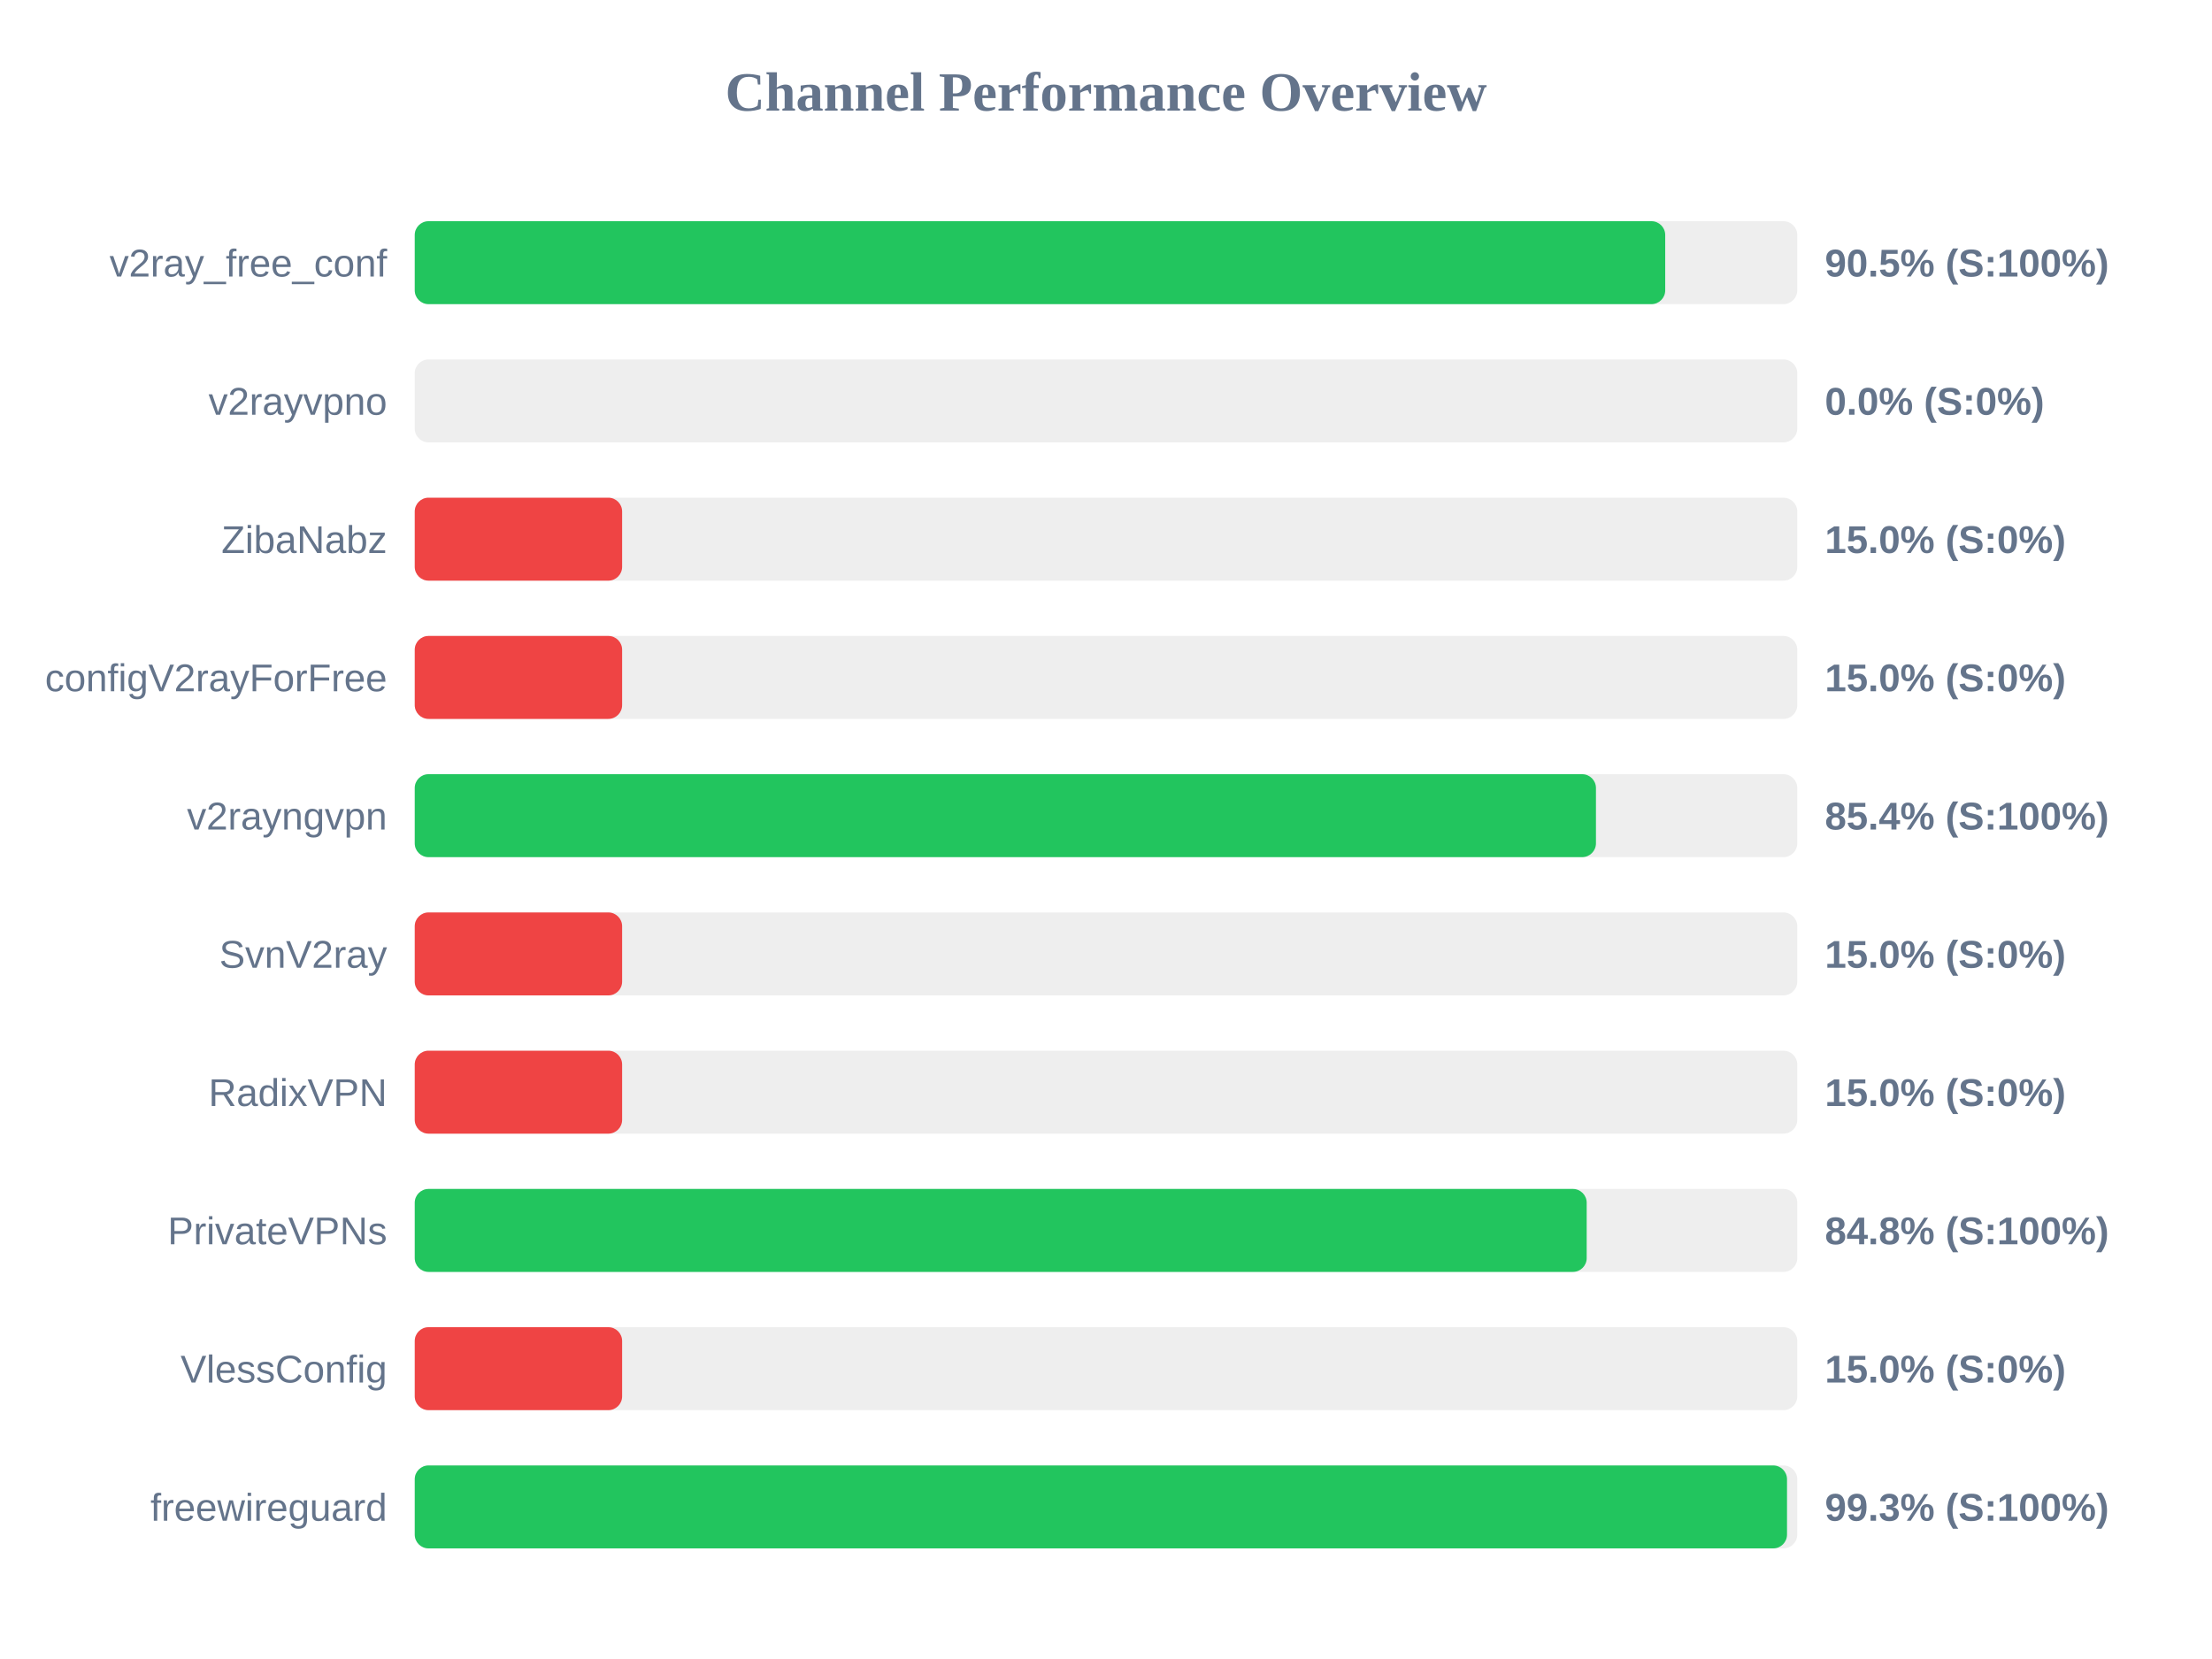
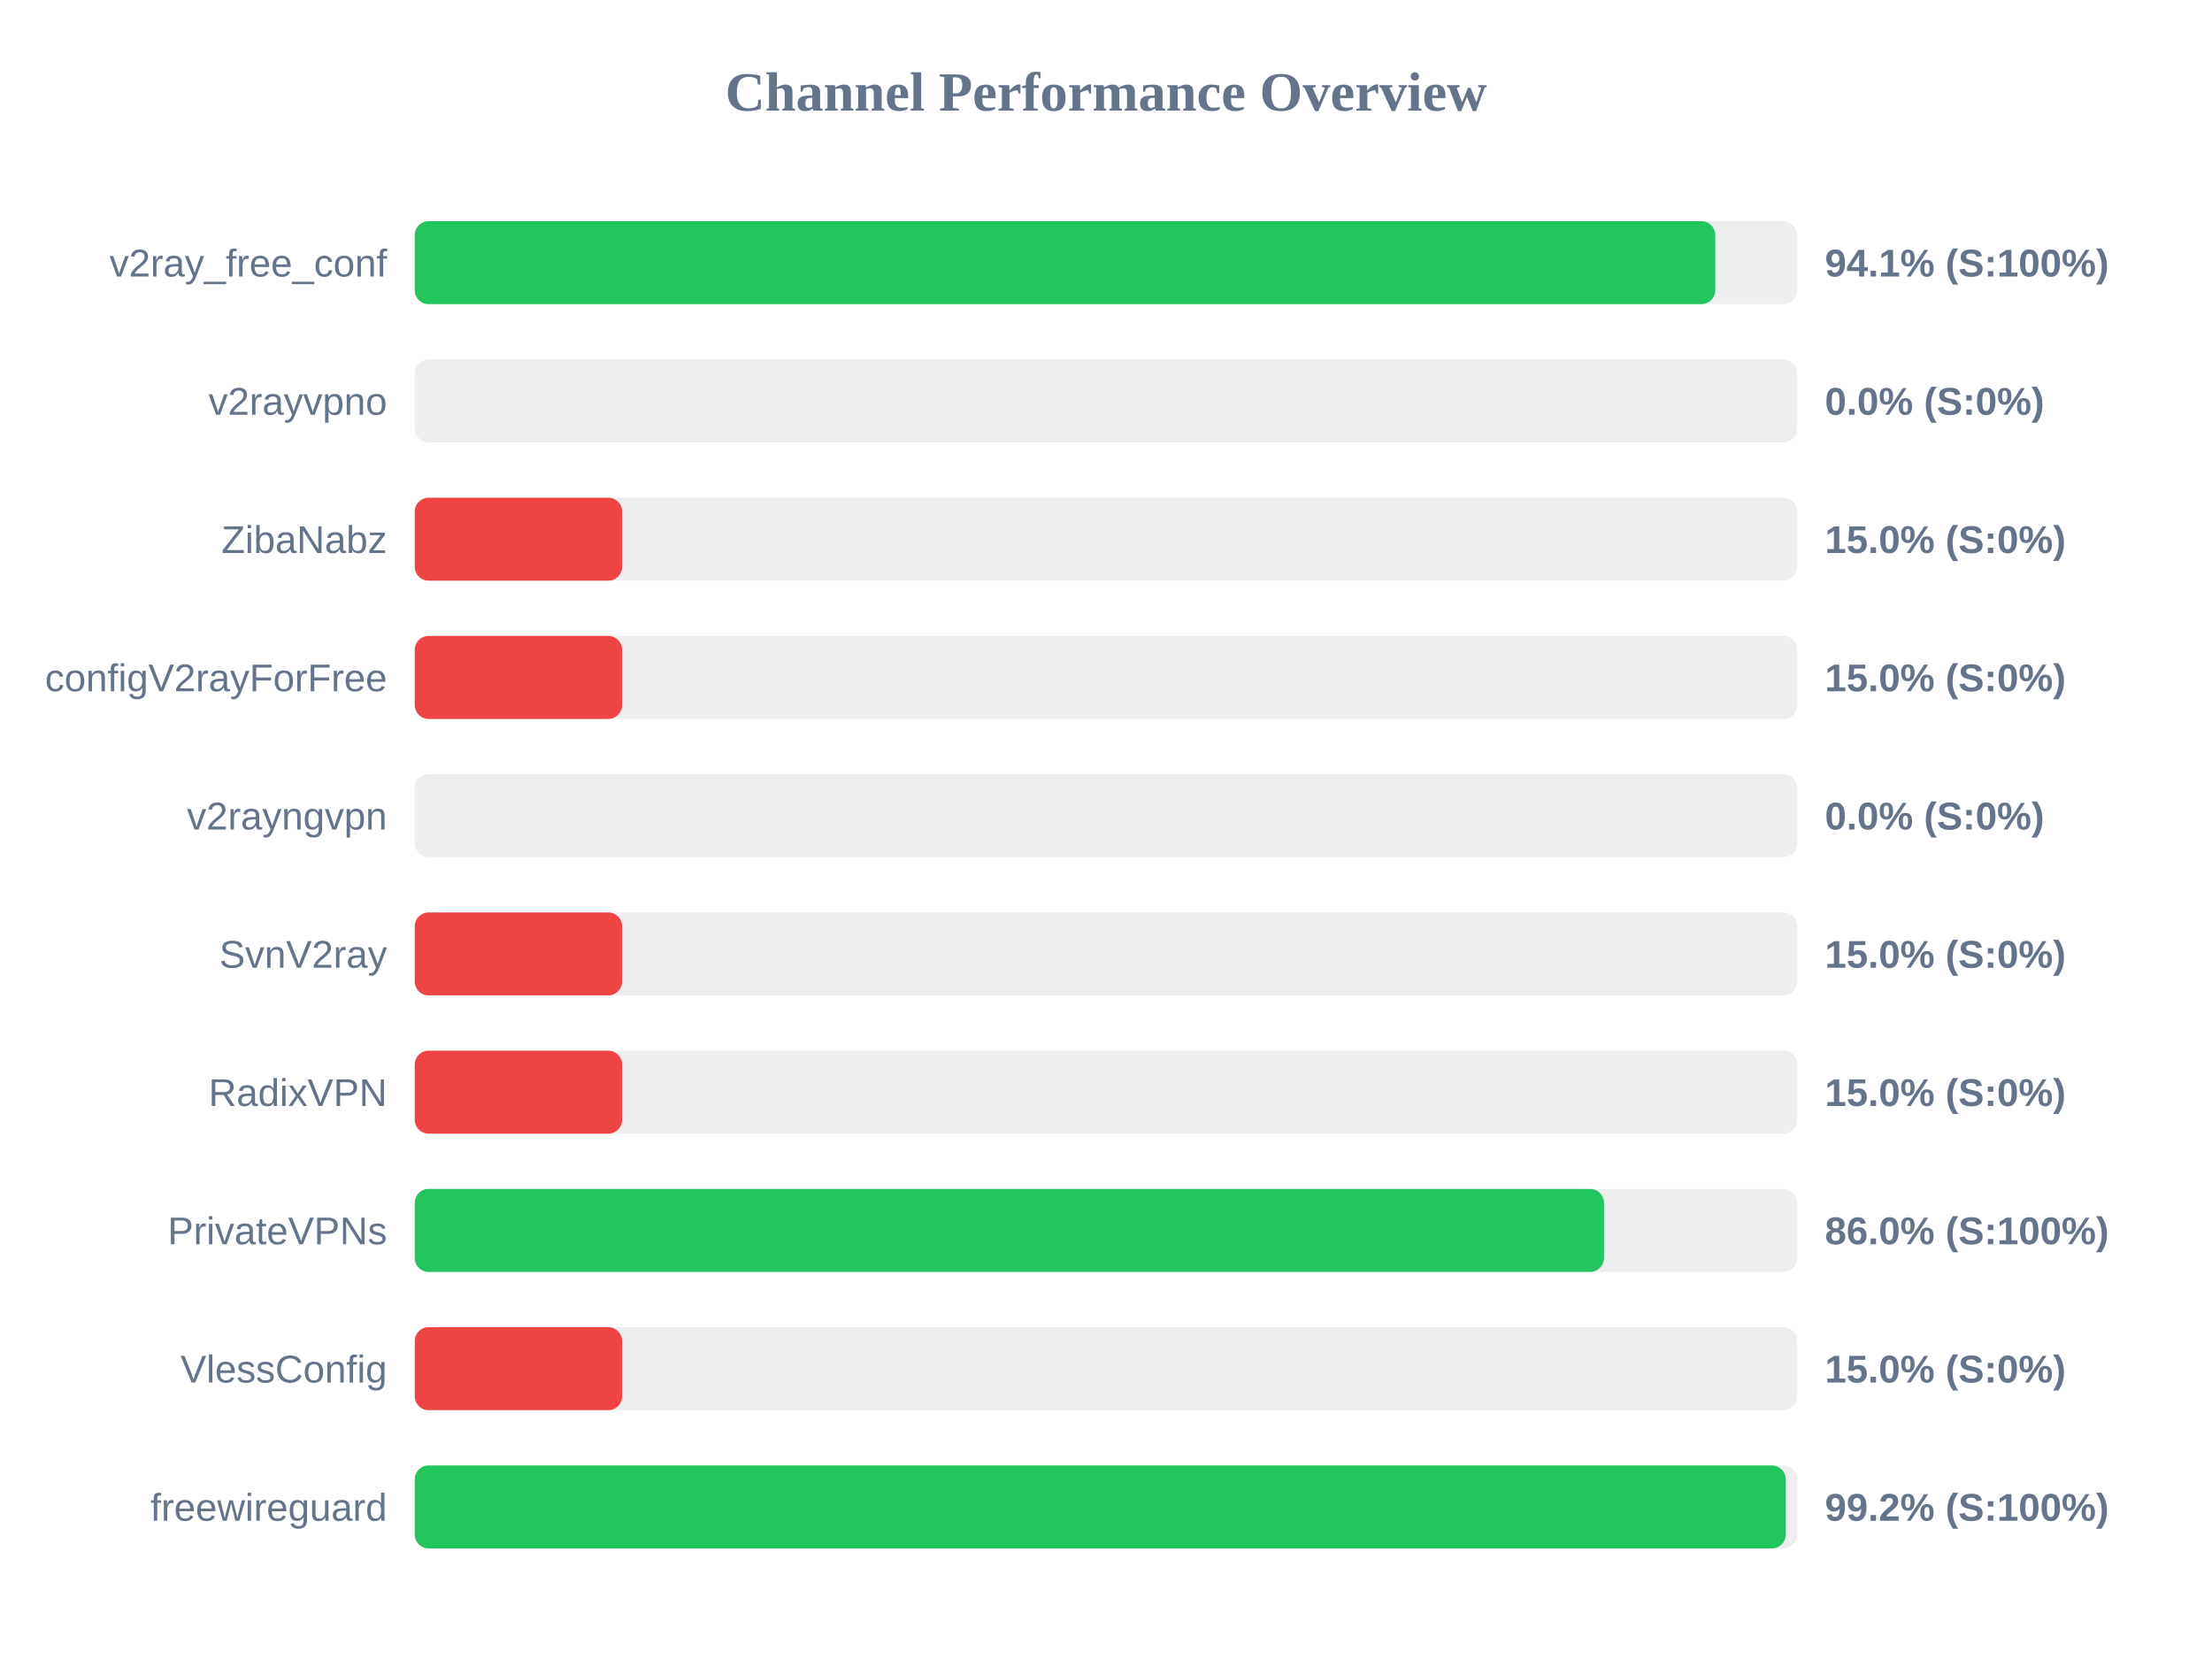
<svg xmlns="http://www.w3.org/2000/svg" width="800" height="600" version="1.1">
  <style>
        .row { font: 14px Arial; fill: #64748b; }
        .score { font: bold 14px Arial; fill: #64748b; }
    </style>
  <text x="400" y="40" text-anchor="middle" font-size="20px" font-weight="bold" fill="#64748b">Channel Performance Overview</text>
  <rect x="150" y="80" width="500" height="30" fill="#eee" rx="5" />
-   <rect x="150" y="80" width="452.25" height="30" fill="#22c55e" rx="5" />
+   <rect x="150" y="80" width="470.35" height="30" fill="#22c55e" rx="5" />
  <text x="140" y="100" text-anchor="end" class="row">v2ray_free_conf</text>
-   <text x="660" y="100" text-anchor="start" class="score">90.5% (S:100%)</text>
+   <text x="660" y="100" text-anchor="start" class="score">94.1% (S:100%)</text>
  <rect x="150" y="130" width="500" height="30" fill="#eee" rx="5" />
  <rect x="150" y="130" width="0.0" height="30" fill="#ef4444" rx="5" />
  <text x="140" y="150" text-anchor="end" class="row">v2rayvpno</text>
  <text x="660" y="150" text-anchor="start" class="score">0.0% (S:0%)</text>
  <rect x="150" y="180" width="500" height="30" fill="#eee" rx="5" />
  <rect x="150" y="180" width="75.0" height="30" fill="#ef4444" rx="5" />
  <text x="140" y="200" text-anchor="end" class="row">ZibaNabz</text>
  <text x="660" y="200" text-anchor="start" class="score">15.0% (S:0%)</text>
  <rect x="150" y="230" width="500" height="30" fill="#eee" rx="5" />
  <rect x="150" y="230" width="75.0" height="30" fill="#ef4444" rx="5" />
  <text x="140" y="250" text-anchor="end" class="row">configV2rayForFree</text>
  <text x="660" y="250" text-anchor="start" class="score">15.0% (S:0%)</text>
  <rect x="150" y="280" width="500" height="30" fill="#eee" rx="5" />
-   <rect x="150" y="280" width="427.2" height="30" fill="#22c55e" rx="5" />
+   <rect x="150" y="280" width="0.0" height="30" fill="#ef4444" rx="5" />
  <text x="140" y="300" text-anchor="end" class="row">v2rayngvpn</text>
-   <text x="660" y="300" text-anchor="start" class="score">85.4% (S:100%)</text>
+   <text x="660" y="300" text-anchor="start" class="score">0.0% (S:0%)</text>
  <rect x="150" y="330" width="500" height="30" fill="#eee" rx="5" />
  <rect x="150" y="330" width="75.0" height="30" fill="#ef4444" rx="5" />
  <text x="140" y="350" text-anchor="end" class="row">SvnV2ray</text>
  <text x="660" y="350" text-anchor="start" class="score">15.0% (S:0%)</text>
  <rect x="150" y="380" width="500" height="30" fill="#eee" rx="5" />
  <rect x="150" y="380" width="75.0" height="30" fill="#ef4444" rx="5" />
  <text x="140" y="400" text-anchor="end" class="row">RadixVPN</text>
  <text x="660" y="400" text-anchor="start" class="score">15.0% (S:0%)</text>
  <rect x="150" y="430" width="500" height="30" fill="#eee" rx="5" />
-   <rect x="150" y="430" width="423.85" height="30" fill="#22c55e" rx="5" />
+   <rect x="150" y="430" width="430.1" height="30" fill="#22c55e" rx="5" />
  <text x="140" y="450" text-anchor="end" class="row">PrivateVPNs</text>
-   <text x="660" y="450" text-anchor="start" class="score">84.8% (S:100%)</text>
+   <text x="660" y="450" text-anchor="start" class="score">86.0% (S:100%)</text>
  <rect x="150" y="480" width="500" height="30" fill="#eee" rx="5" />
  <rect x="150" y="480" width="75.0" height="30" fill="#ef4444" rx="5" />
  <text x="140" y="500" text-anchor="end" class="row">VlessConfig</text>
  <text x="660" y="500" text-anchor="start" class="score">15.0% (S:0%)</text>
  <rect x="150" y="530" width="500" height="30" fill="#eee" rx="5" />
-   <rect x="150" y="530" width="496.3" height="30" fill="#22c55e" rx="5" />
+   <rect x="150" y="530" width="495.85" height="30" fill="#22c55e" rx="5" />
  <text x="140" y="550" text-anchor="end" class="row">freewireguard</text>
-   <text x="660" y="550" text-anchor="start" class="score">99.3% (S:100%)</text>
+   <text x="660" y="550" text-anchor="start" class="score">99.2% (S:100%)</text>
</svg>
